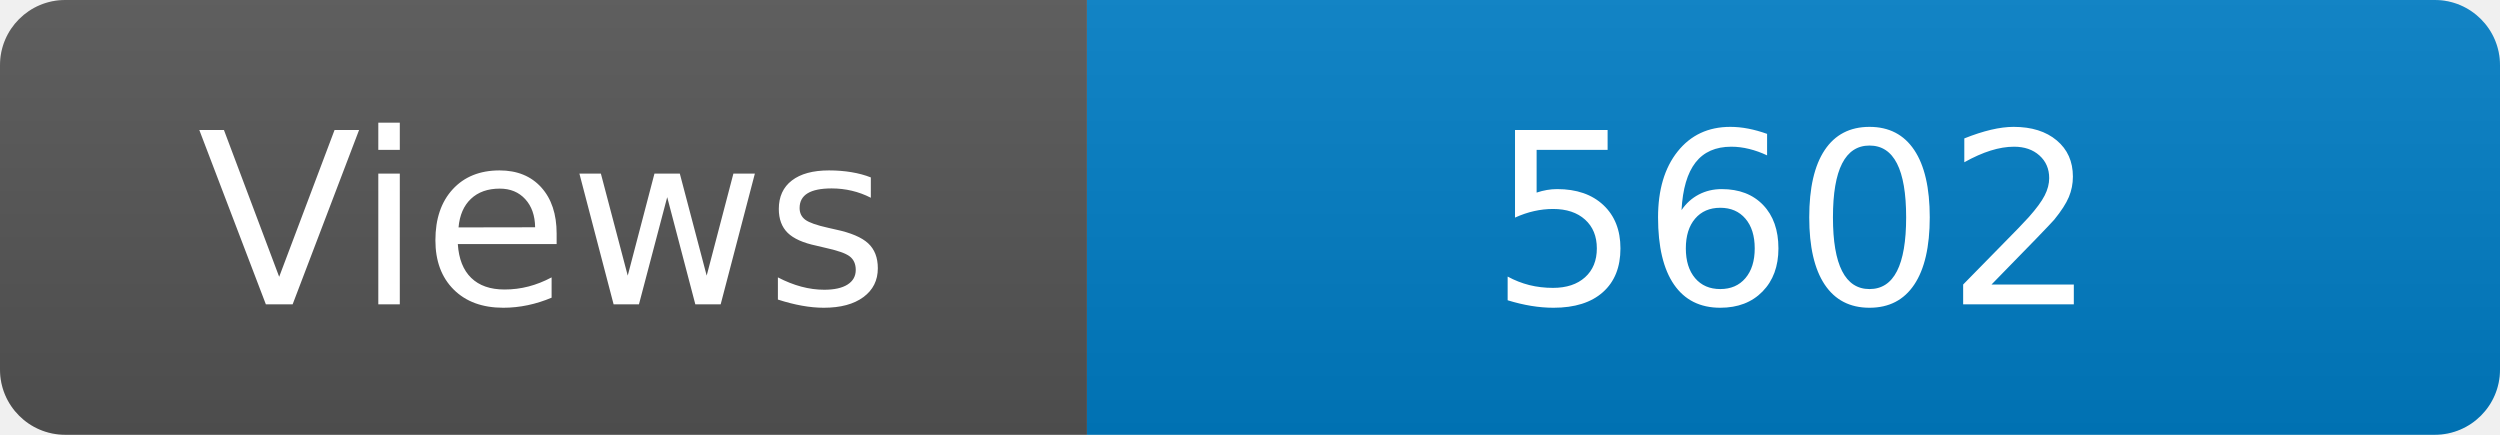
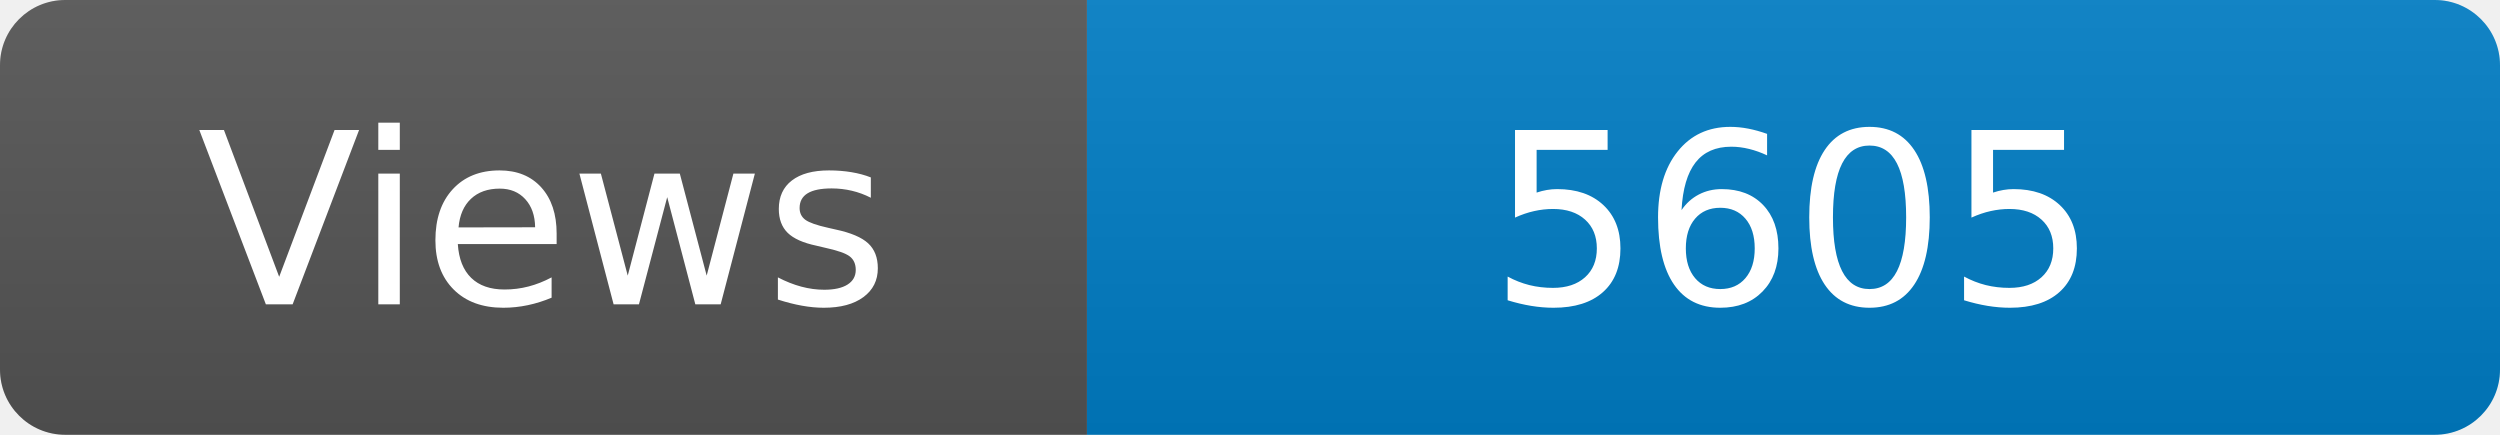
<svg xmlns="http://www.w3.org/2000/svg" width="115" height="20" role="img" aria-label="Maintained?: yes">
  <linearGradient id="s" x2="0" y2="100%">
    <stop offset="0" stop-color="#bbb" stop-opacity=".1" />
    <stop offset="1" stop-opacity=".1" />
  </linearGradient>
  <clipPath id="r">
    <rect width="115" height="20" rx="3" fill="#fff" />
  </clipPath>
  <g clip-path="url(#r)">
    <rect width="50" height="20" fill="#555" />
    <rect x="50" width="160" height="20" fill="#007ec6" />
    <rect width="115" height="20" fill="url(#s)" />
  </g>
  <g fill="#fff" text-anchor="middle" font-family="Verdana,Geneva,DejaVu Sans,sans-serif" font-size="110">
    <text x="250" y="140" transform="scale(.1)" fill="#fff">Views</text>
-     <text x="825" y="140" transform="scale(.1)" fill="#fff">5602</text>
+     <text x="825" y="140" transform="scale(.1)" fill="#fff">5605</text>
  </g>
</svg>
